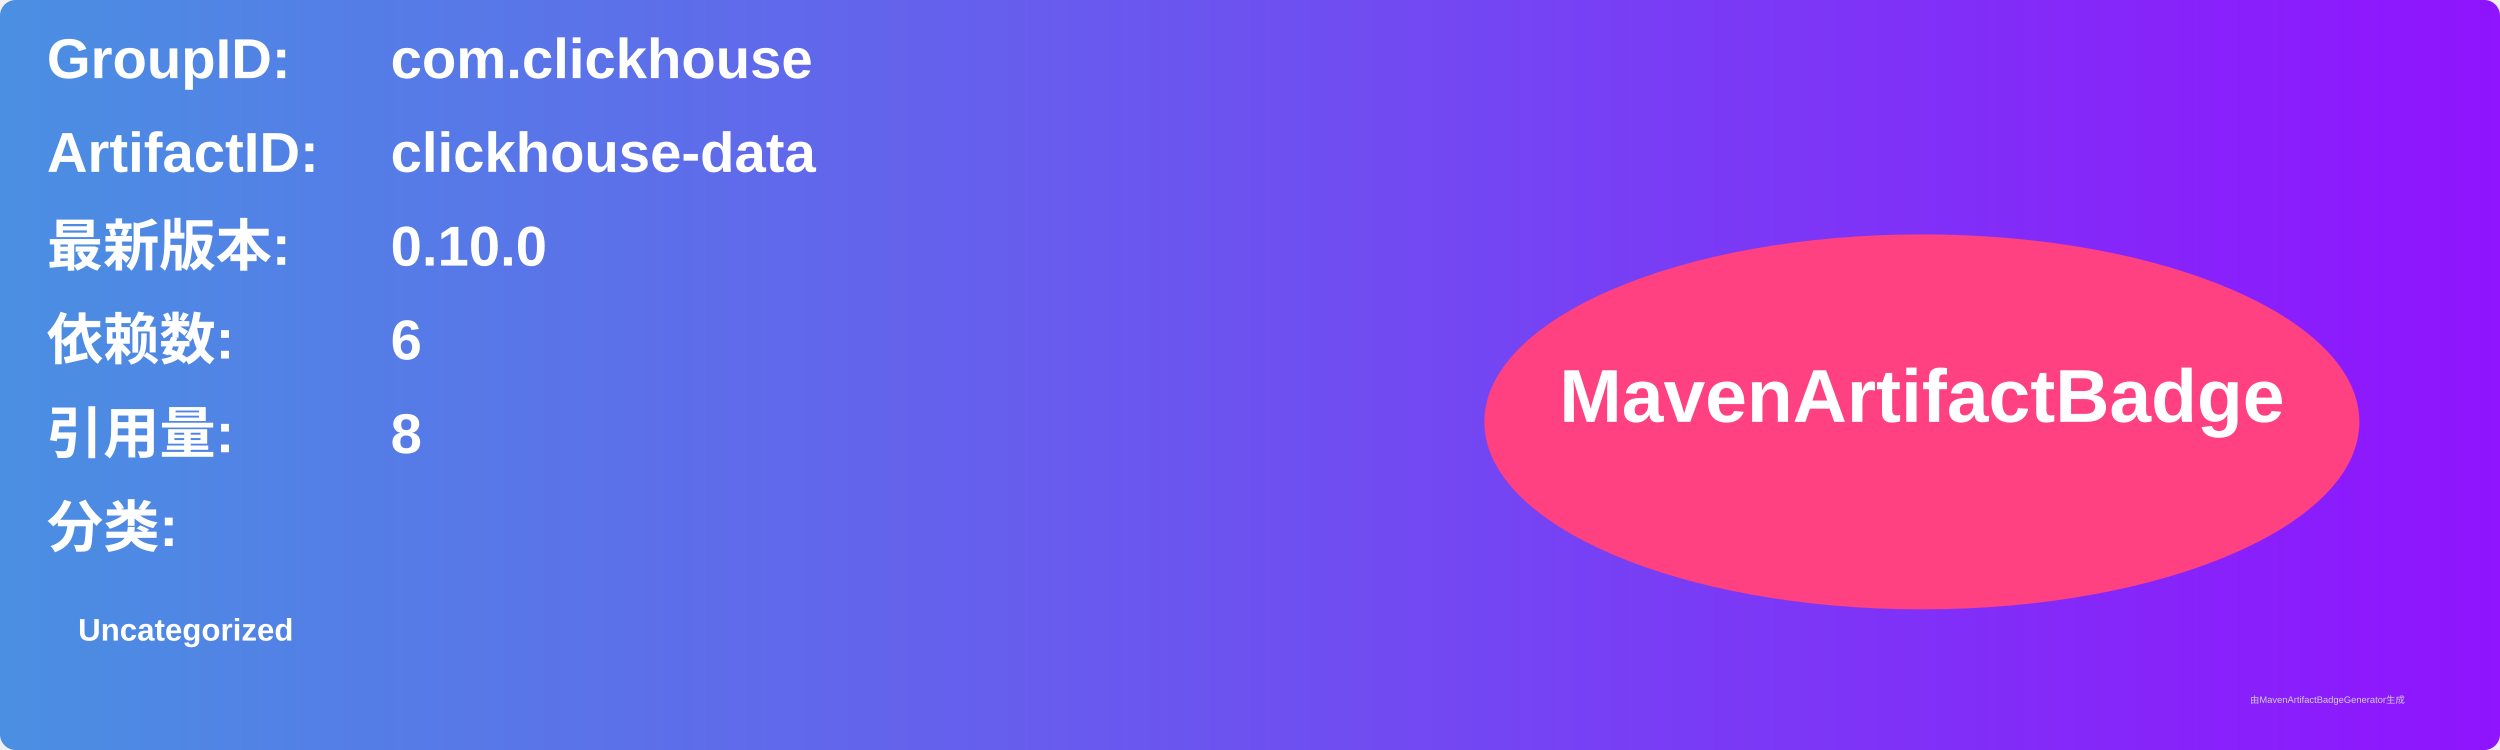
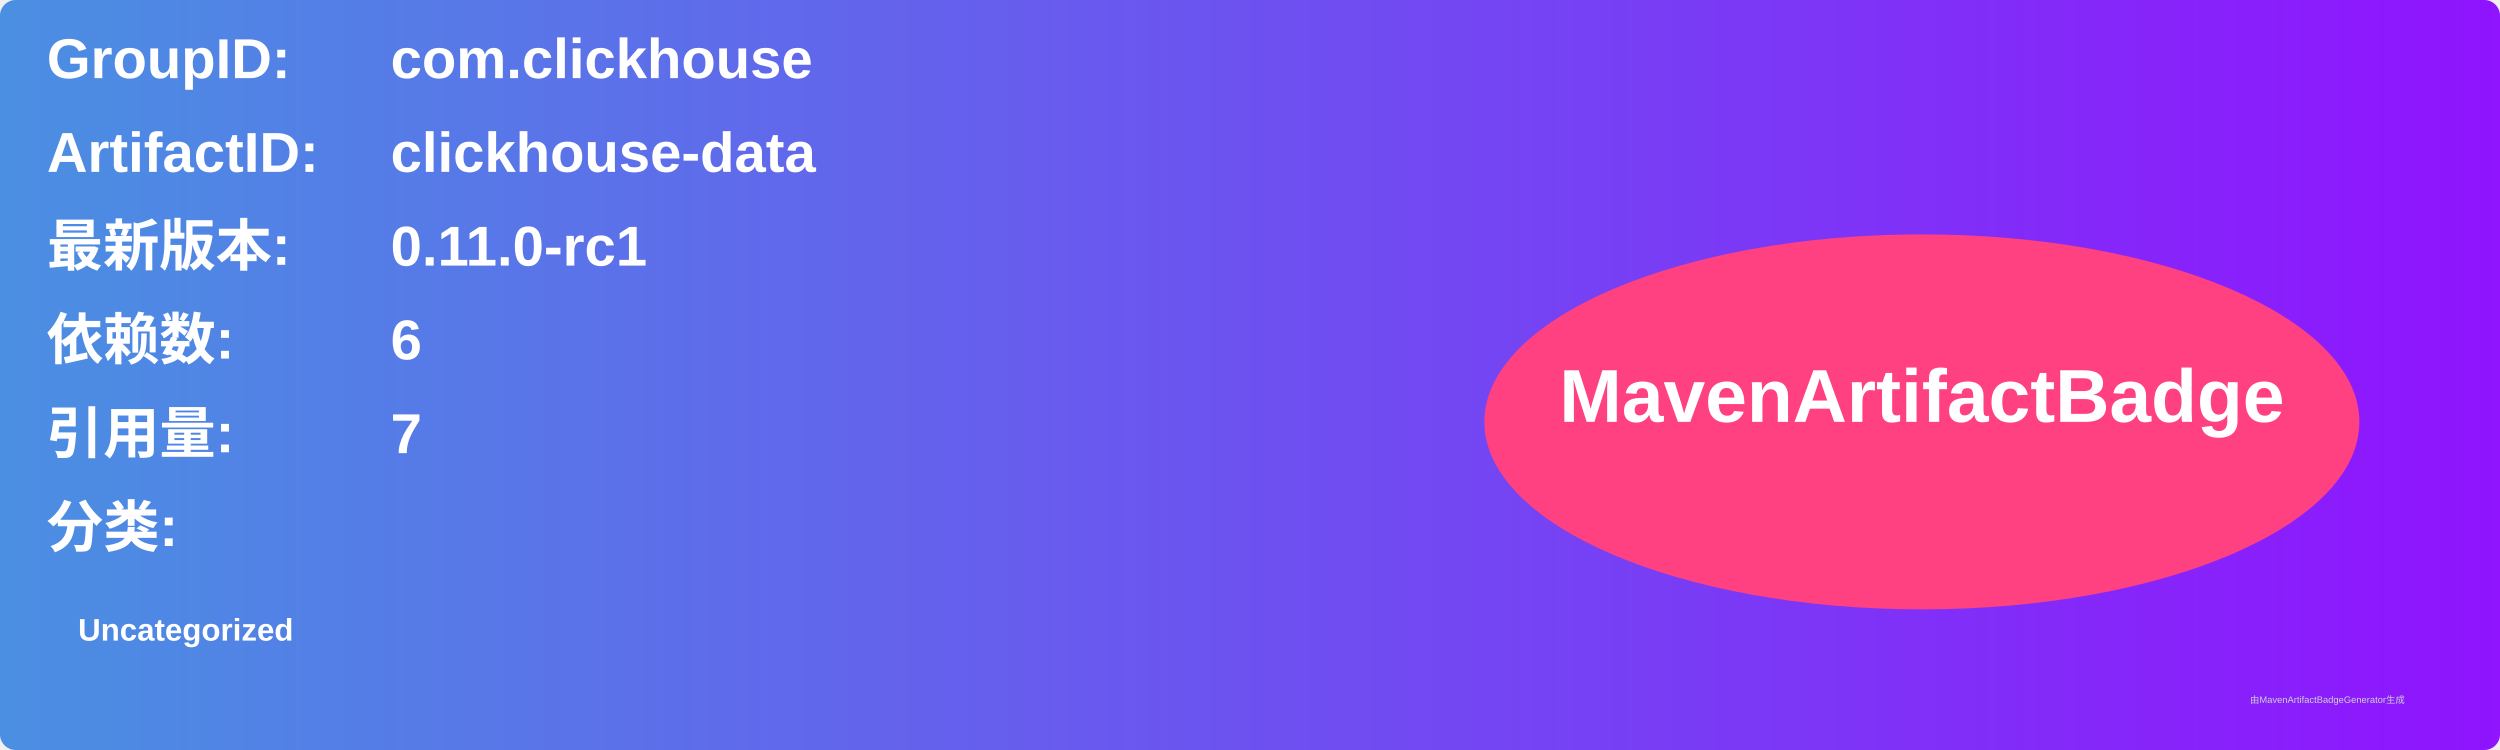
<svg xmlns="http://www.w3.org/2000/svg" width="800" height="240" viewBox="0 0 800 240">
  <linearGradient id="grad" x1="0%" y1="0%" x2="100%" y2="0%">
    <stop offset="0%" stop-color="#4a90e2" />
    <stop offset="100%" stop-color="#9013fe" />
  </linearGradient>
  <rect width="100%" height="100%" rx="5" ry="5" fill="url(#grad)" />
  <g transform="translate(15, 15)">
    <text x="0" y="10" font-family="Arial" font-size="18" fill="white" font-weight="bold" width="260">GroupID:</text>
    <text x="110" y="10" font-family="Arial" font-size="18" fill="white" font-weight="bold" width="460">com.clickhouse</text>
    <text x="0" y="40" font-family="Arial" font-size="18" fill="white" font-weight="bold" width="260">ArtifactID:</text>
    <text x="110" y="40" font-family="Arial" font-size="18" fill="white" font-weight="bold" width="460">clickhouse-data</text>
    <text x="0" y="70" font-family="Arial" font-size="18" fill="white" font-weight="bold">最新版本:</text>
    <text x="110" y="70" font-family="Arial" font-size="18" fill="white" font-weight="bold">
-       <tspan font-weight="bold">0.10.0</tspan>
+       <tspan font-weight="bold">0.11.0-rc1</tspan>
    </text>
    <text x="0" y="100" font-family="Arial" font-size="18" fill="white" font-weight="bold">依赖数: </text>
    <text x="110" y="100" font-family="Arial" font-size="18" fill="white">
      <tspan font-weight="bold">6</tspan>
    </text>
    <text x="0" y="130" font-family="Arial" font-size="18" fill="white" font-weight="bold">引用量: </text>
    <text x="110" y="130" font-family="Arial" font-size="18" fill="white">
-       <tspan font-weight="bold">8</tspan>
+       <tspan font-weight="bold">7</tspan>
    </text>
    <text x="0" y="160" font-family="Arial" font-size="18" fill="white" font-weight="bold">分类:</text>
    <text x="10" y="190" font-family="Arial" font-size="10" fill="white">
      <tspan font-weight="bold">Uncategorized</tspan>
    </text>
    <ellipse cx="600" cy="120" rx="140" ry="60" fill="#ff4081" />
    <text x="600" y="120" text-anchor="middle" font-family="Arial" font-size="24" fill="white" font-weight="bold">MavenArtifactBadge</text>
  </g>
  <text x="720" y="225" font-family="Arial" font-size="3" fill="#d0d0d0">由MavenArtifactBadgeGenerator生成</text>
</svg>
